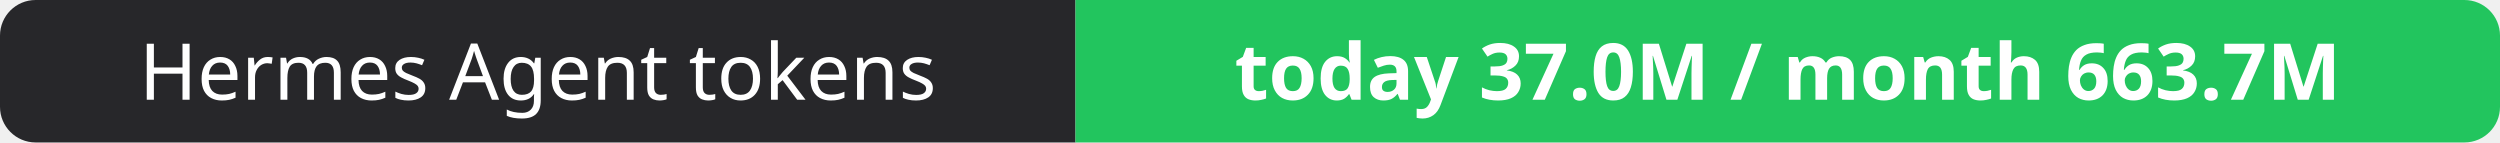
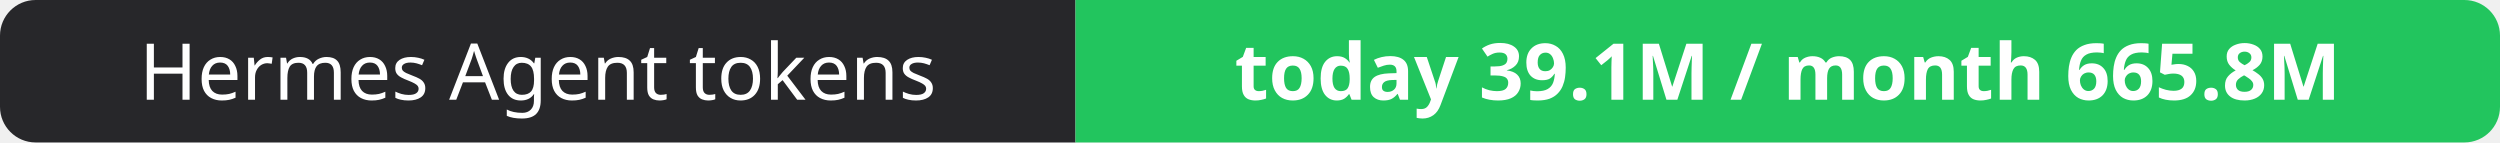
- <svg xmlns="http://www.w3.org/2000/svg" width="351" height="20" role="img" aria-label="Hermes Agent tokens: today 37.0M / month 663.7M">
+ <svg xmlns="http://www.w3.org/2000/svg" width="351" height="20" role="img" aria-label="Hermes Agent tokens: today 39.1M / month 665.8M">
  <clipPath id="r">
    <rect width="351" height="20" rx="5" fill="#fff" />
  </clipPath>
  <g clip-path="url(#r)">
    <rect width="151" height="20" fill="#27272a" />
    <rect x="151" width="200" height="20" fill="#22c55e" />
  </g>
  <g fill="#fff" text-anchor="middle" font-family="Verdana,Geneva,sans-serif" font-size="11">
    <text x="75.5" y="14">Hermes Agent tokens</text>
-     <text x="251.0" y="14" font-weight="700">today 37.0M / month 663.7M</text>
+     <text x="251.0" y="14" font-weight="700">today 39.1M / month 665.8M</text>
  </g>
</svg>
